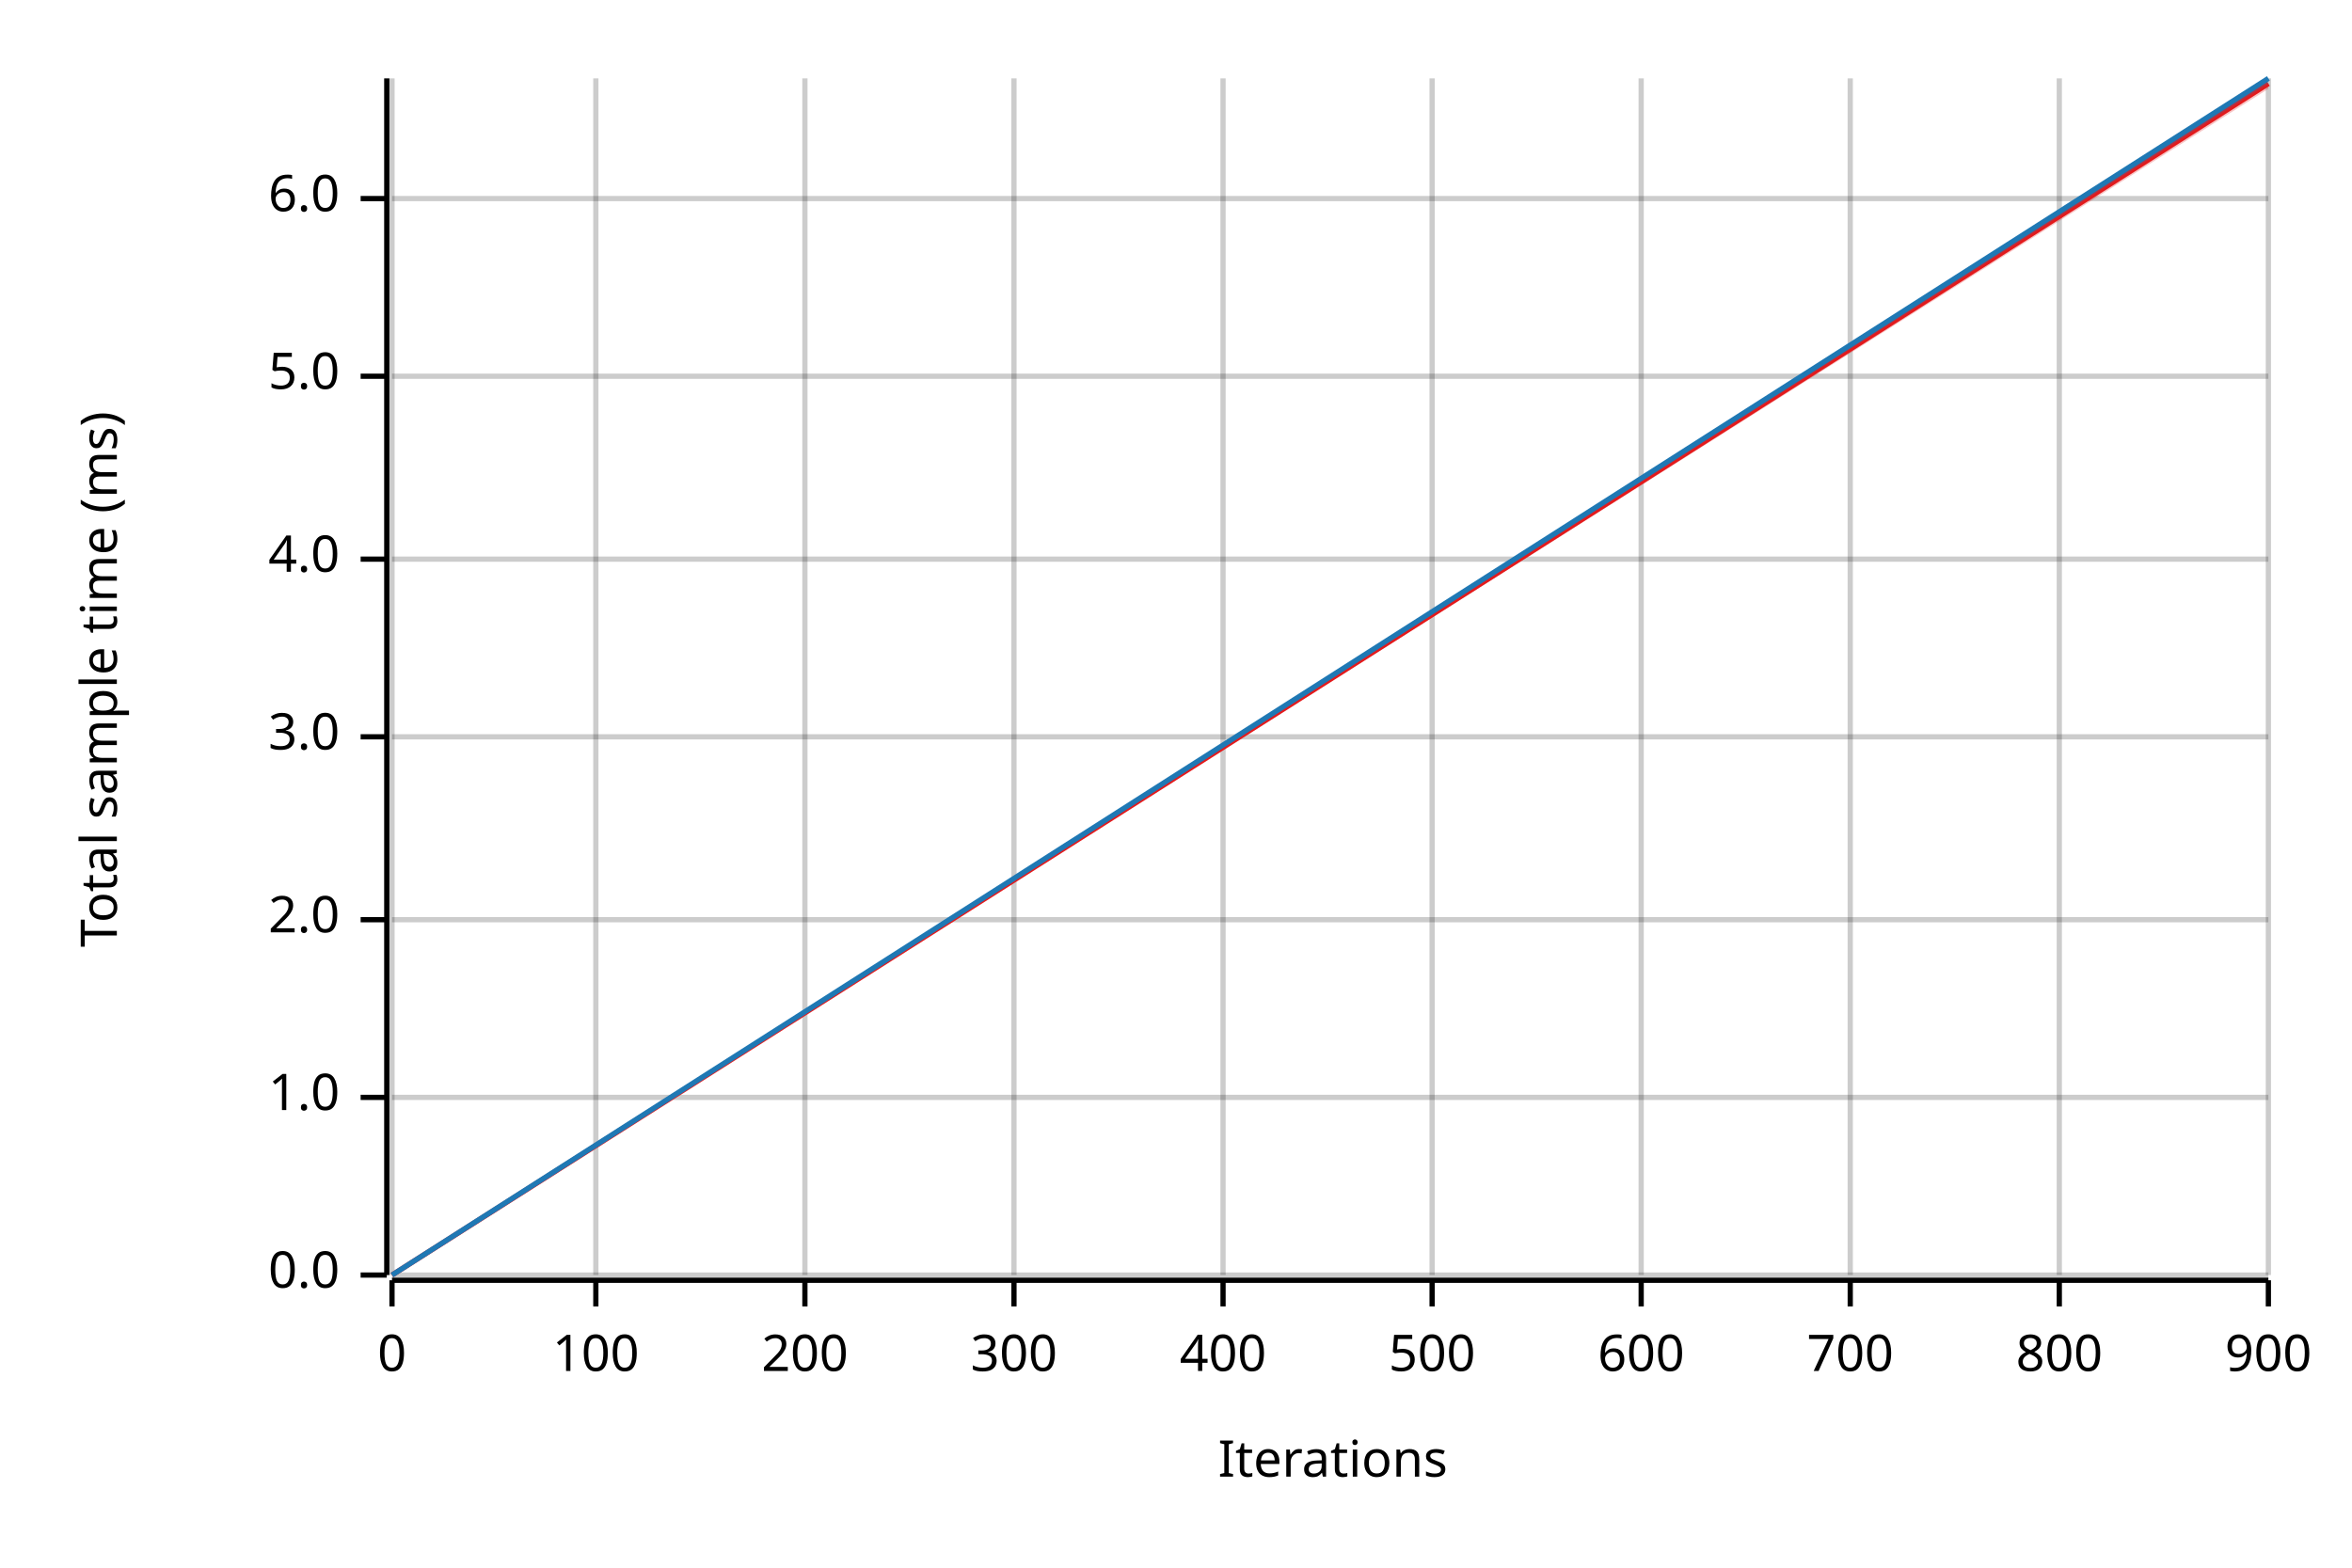
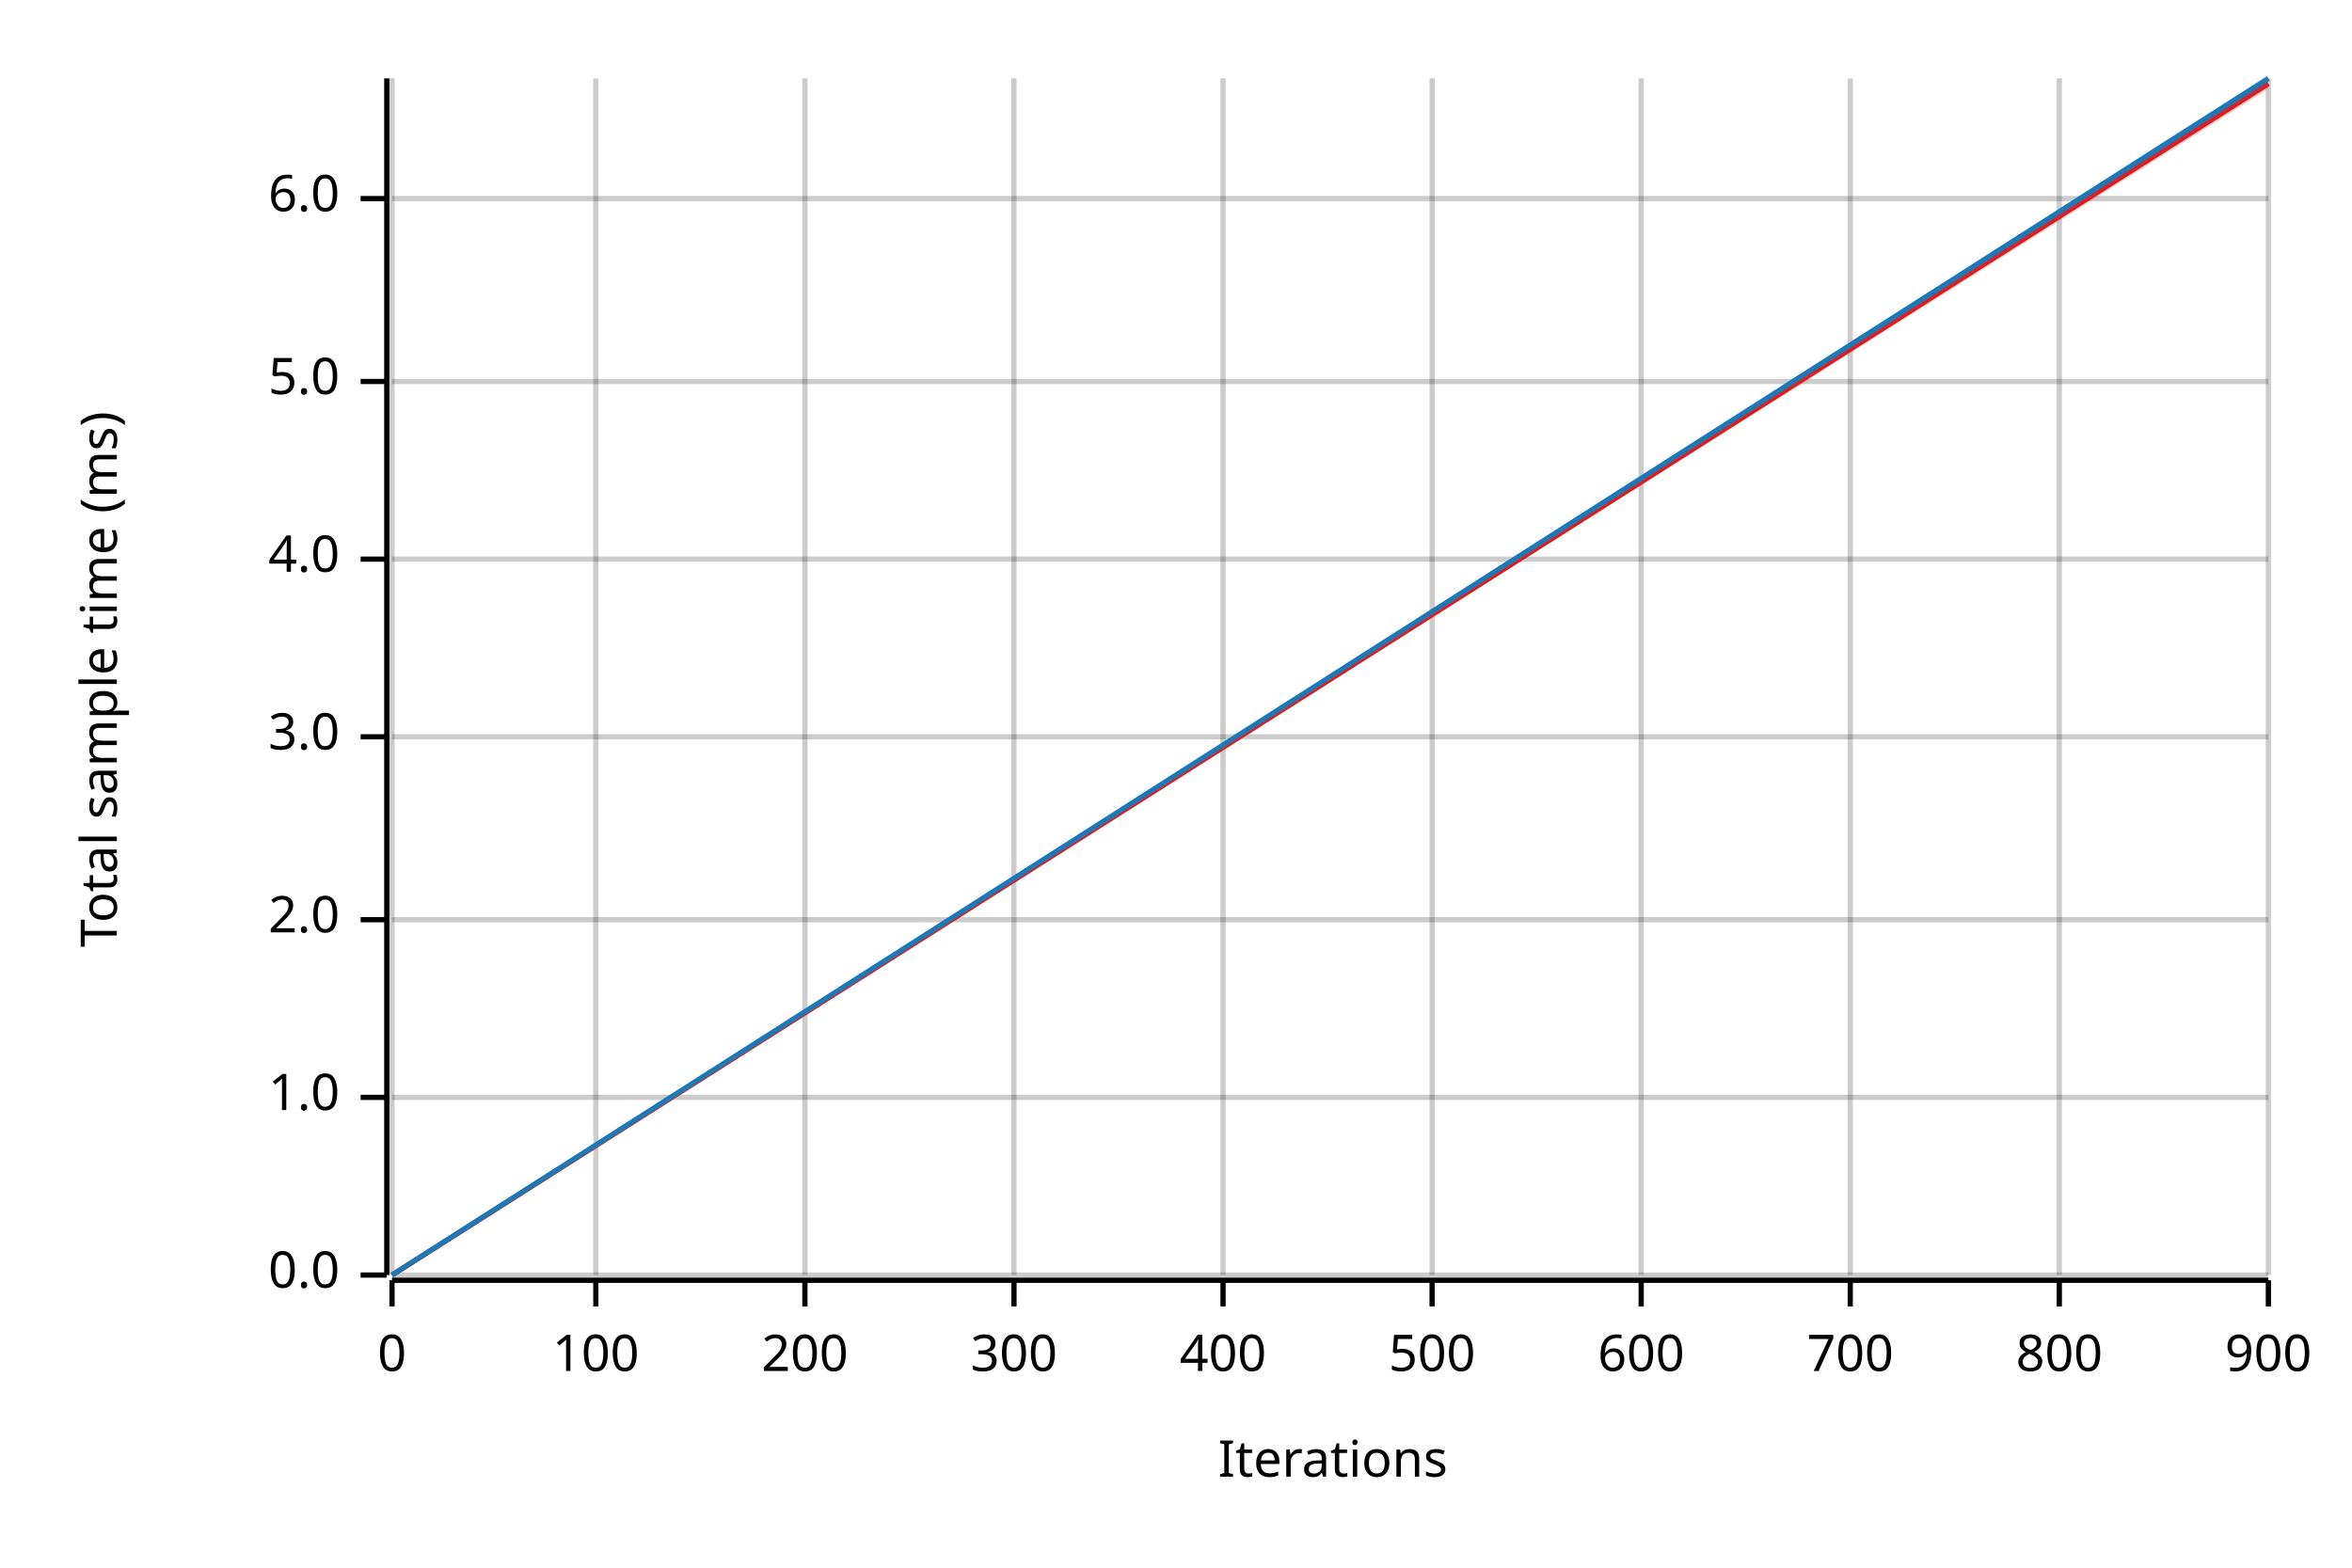
<svg xmlns="http://www.w3.org/2000/svg" width="450" height="300" viewBox="0 0 450 300">
  <text x="15" y="130" dy="0.76em" text-anchor="middle" font-family="sans-serif" font-size="9.677" opacity="1" fill="#000000" transform="rotate(270, 15, 130)">
Total sample time (ms)
</text>
  <text x="255" y="285" dy="-0.5ex" text-anchor="middle" font-family="sans-serif" font-size="9.677" opacity="1" fill="#000000">
Iterations
</text>
  <line opacity="0.2" stroke="#000000" stroke-width="1" x1="75" y1="244" x2="75" y2="15" />
  <line opacity="0.2" stroke="#000000" stroke-width="1" x1="114" y1="244" x2="114" y2="15" />
  <line opacity="0.2" stroke="#000000" stroke-width="1" x1="154" y1="244" x2="154" y2="15" />
  <line opacity="0.2" stroke="#000000" stroke-width="1" x1="194" y1="244" x2="194" y2="15" />
  <line opacity="0.2" stroke="#000000" stroke-width="1" x1="234" y1="244" x2="234" y2="15" />
  <line opacity="0.2" stroke="#000000" stroke-width="1" x1="274" y1="244" x2="274" y2="15" />
  <line opacity="0.2" stroke="#000000" stroke-width="1" x1="314" y1="244" x2="314" y2="15" />
  <line opacity="0.2" stroke="#000000" stroke-width="1" x1="354" y1="244" x2="354" y2="15" />
  <line opacity="0.2" stroke="#000000" stroke-width="1" x1="394" y1="244" x2="394" y2="15" />
  <line opacity="0.2" stroke="#000000" stroke-width="1" x1="434" y1="244" x2="434" y2="15" />
  <line opacity="0.2" stroke="#000000" stroke-width="1" x1="75" y1="244" x2="434" y2="244" />
  <line opacity="0.2" stroke="#000000" stroke-width="1" x1="75" y1="210" x2="434" y2="210" />
  <line opacity="0.2" stroke="#000000" stroke-width="1" x1="75" y1="176" x2="434" y2="176" />
  <line opacity="0.2" stroke="#000000" stroke-width="1" x1="75" y1="141" x2="434" y2="141" />
  <line opacity="0.2" stroke="#000000" stroke-width="1" x1="75" y1="107" x2="434" y2="107" />
-   <line opacity="0.2" stroke="#000000" stroke-width="1" x1="75" y1="72" x2="434" y2="72" />
+   <line opacity="0.2" stroke="#000000" stroke-width="1" x1="75" y1="73" x2="434" y2="73" />
  <line opacity="0.2" stroke="#000000" stroke-width="1" x1="75" y1="38" x2="434" y2="38" />
  <polyline fill="none" opacity="1" stroke="#000000" stroke-width="1" points="74,15 74,244 " />
  <text x="65" y="244" dy="0.5ex" text-anchor="end" font-family="sans-serif" font-size="9.677" opacity="1" fill="#000000">
0.0
</text>
  <polyline fill="none" opacity="1" stroke="#000000" stroke-width="1" points="69,244 74,244 " />
  <text x="65" y="210" dy="0.5ex" text-anchor="end" font-family="sans-serif" font-size="9.677" opacity="1" fill="#000000">
1.0
</text>
  <polyline fill="none" opacity="1" stroke="#000000" stroke-width="1" points="69,210 74,210 " />
  <text x="65" y="176" dy="0.5ex" text-anchor="end" font-family="sans-serif" font-size="9.677" opacity="1" fill="#000000">
2.0
</text>
  <polyline fill="none" opacity="1" stroke="#000000" stroke-width="1" points="69,176 74,176 " />
  <text x="65" y="141" dy="0.5ex" text-anchor="end" font-family="sans-serif" font-size="9.677" opacity="1" fill="#000000">
3.0
</text>
  <polyline fill="none" opacity="1" stroke="#000000" stroke-width="1" points="69,141 74,141 " />
  <text x="65" y="107" dy="0.5ex" text-anchor="end" font-family="sans-serif" font-size="9.677" opacity="1" fill="#000000">
4.0
</text>
  <polyline fill="none" opacity="1" stroke="#000000" stroke-width="1" points="69,107 74,107 " />
-   <text x="65" y="72" dy="0.5ex" text-anchor="end" font-family="sans-serif" font-size="9.677" opacity="1" fill="#000000">
+   <text x="65" y="73" dy="0.5ex" text-anchor="end" font-family="sans-serif" font-size="9.677" opacity="1" fill="#000000">
5.0
</text>
-   <polyline fill="none" opacity="1" stroke="#000000" stroke-width="1" points="69,72 74,72 " />
+   <polyline fill="none" opacity="1" stroke="#000000" stroke-width="1" points="69,73 74,73 " />
  <text x="65" y="38" dy="0.5ex" text-anchor="end" font-family="sans-serif" font-size="9.677" opacity="1" fill="#000000">
6.0
</text>
  <polyline fill="none" opacity="1" stroke="#000000" stroke-width="1" points="69,38 74,38 " />
  <polyline fill="none" opacity="1" stroke="#000000" stroke-width="1" points="75,245 434,245 " />
  <text x="75" y="255" dy="0.76em" text-anchor="middle" font-family="sans-serif" font-size="9.677" opacity="1" fill="#000000">
0
</text>
  <polyline fill="none" opacity="1" stroke="#000000" stroke-width="1" points="75,245 75,250 " />
  <text x="114" y="255" dy="0.76em" text-anchor="middle" font-family="sans-serif" font-size="9.677" opacity="1" fill="#000000">
100
</text>
  <polyline fill="none" opacity="1" stroke="#000000" stroke-width="1" points="114,245 114,250 " />
  <text x="154" y="255" dy="0.76em" text-anchor="middle" font-family="sans-serif" font-size="9.677" opacity="1" fill="#000000">
200
</text>
  <polyline fill="none" opacity="1" stroke="#000000" stroke-width="1" points="154,245 154,250 " />
  <text x="194" y="255" dy="0.76em" text-anchor="middle" font-family="sans-serif" font-size="9.677" opacity="1" fill="#000000">
300
</text>
  <polyline fill="none" opacity="1" stroke="#000000" stroke-width="1" points="194,245 194,250 " />
  <text x="234" y="255" dy="0.76em" text-anchor="middle" font-family="sans-serif" font-size="9.677" opacity="1" fill="#000000">
400
</text>
  <polyline fill="none" opacity="1" stroke="#000000" stroke-width="1" points="234,245 234,250 " />
  <text x="274" y="255" dy="0.76em" text-anchor="middle" font-family="sans-serif" font-size="9.677" opacity="1" fill="#000000">
500
</text>
  <polyline fill="none" opacity="1" stroke="#000000" stroke-width="1" points="274,245 274,250 " />
  <text x="314" y="255" dy="0.76em" text-anchor="middle" font-family="sans-serif" font-size="9.677" opacity="1" fill="#000000">
600
</text>
  <polyline fill="none" opacity="1" stroke="#000000" stroke-width="1" points="314,245 314,250 " />
  <text x="354" y="255" dy="0.76em" text-anchor="middle" font-family="sans-serif" font-size="9.677" opacity="1" fill="#000000">
700
</text>
  <polyline fill="none" opacity="1" stroke="#000000" stroke-width="1" points="354,245 354,250 " />
  <text x="394" y="255" dy="0.76em" text-anchor="middle" font-family="sans-serif" font-size="9.677" opacity="1" fill="#000000">
800
</text>
  <polyline fill="none" opacity="1" stroke="#000000" stroke-width="1" points="394,245 394,250 " />
  <text x="434" y="255" dy="0.76em" text-anchor="middle" font-family="sans-serif" font-size="9.677" opacity="1" fill="#000000">
900
</text>
  <polyline fill="none" opacity="1" stroke="#000000" stroke-width="1" points="434,245 434,250 " />
  <polyline fill="none" opacity="1" stroke="#E31A1C" stroke-width="1" points="75,244 434,16 " />
  <polygon opacity="0.25" fill="#E31A1C" points="75,244 434,17 434,16 " />
  <polyline fill="none" opacity="1" stroke="#1F78B4" stroke-width="1" points="75,244 434,15 " />
  <polygon opacity="0.25" fill="#1F78B4" points="75,244 434,16 434,15 " />
</svg>
